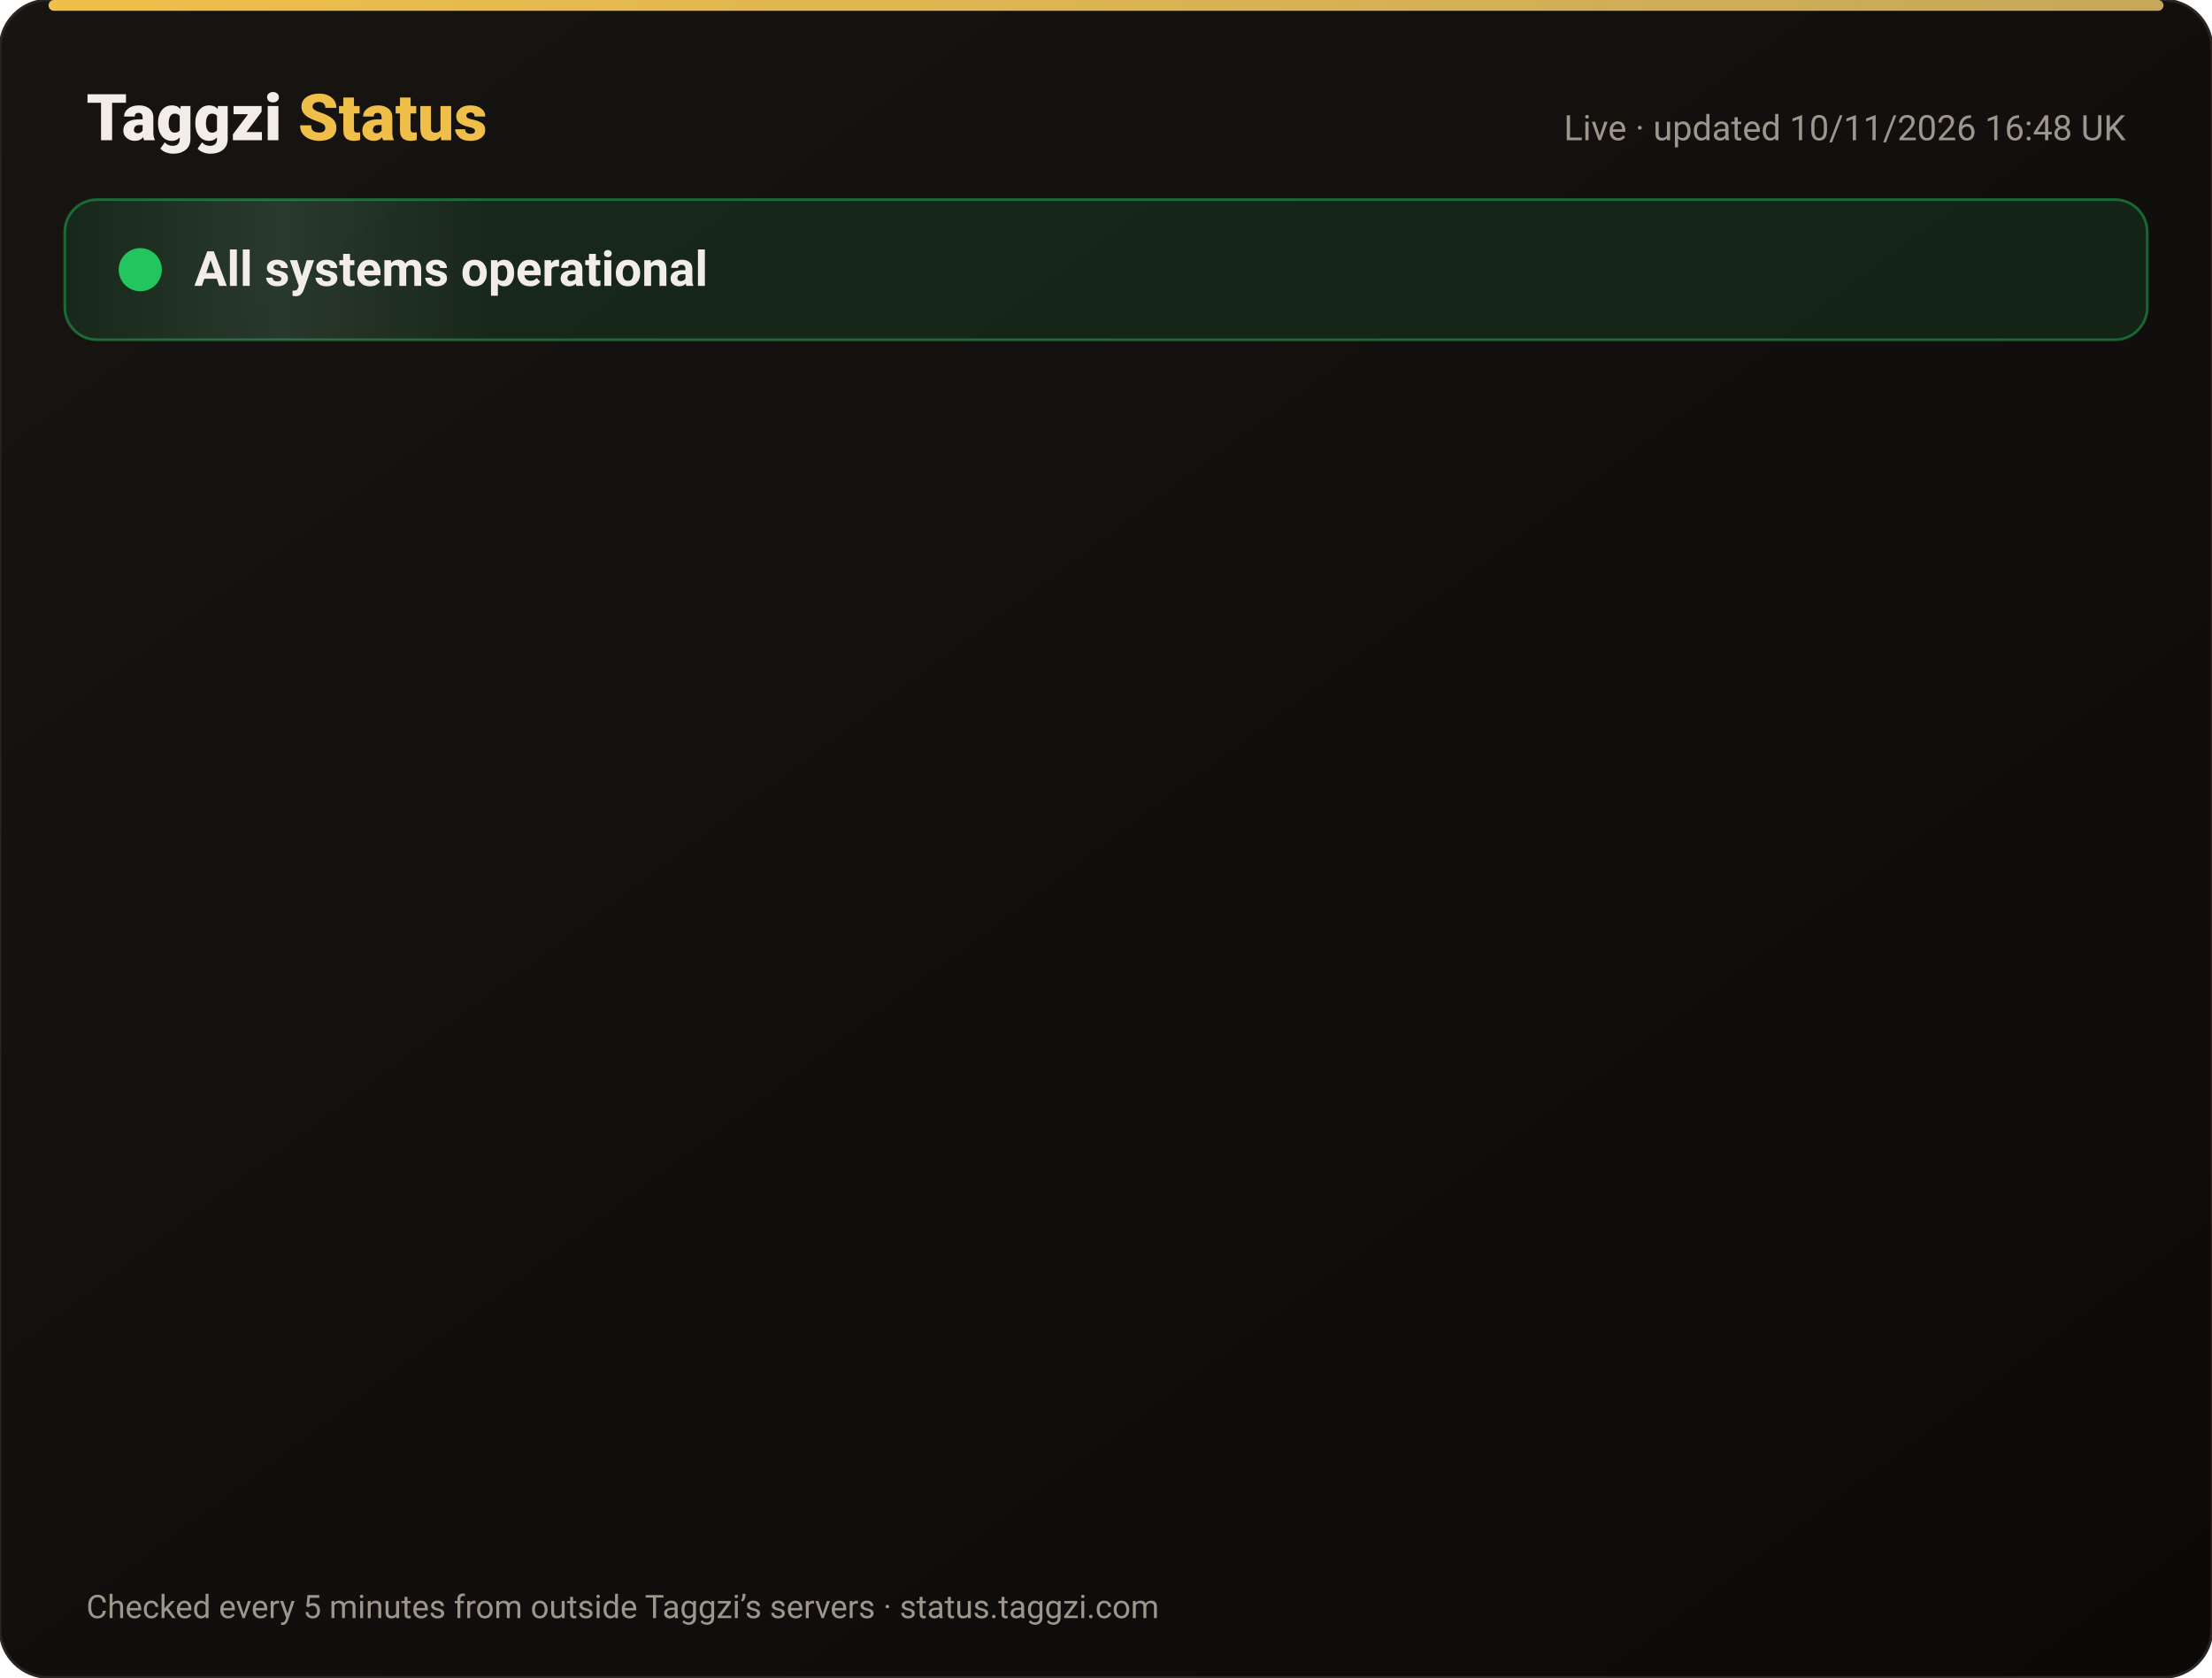
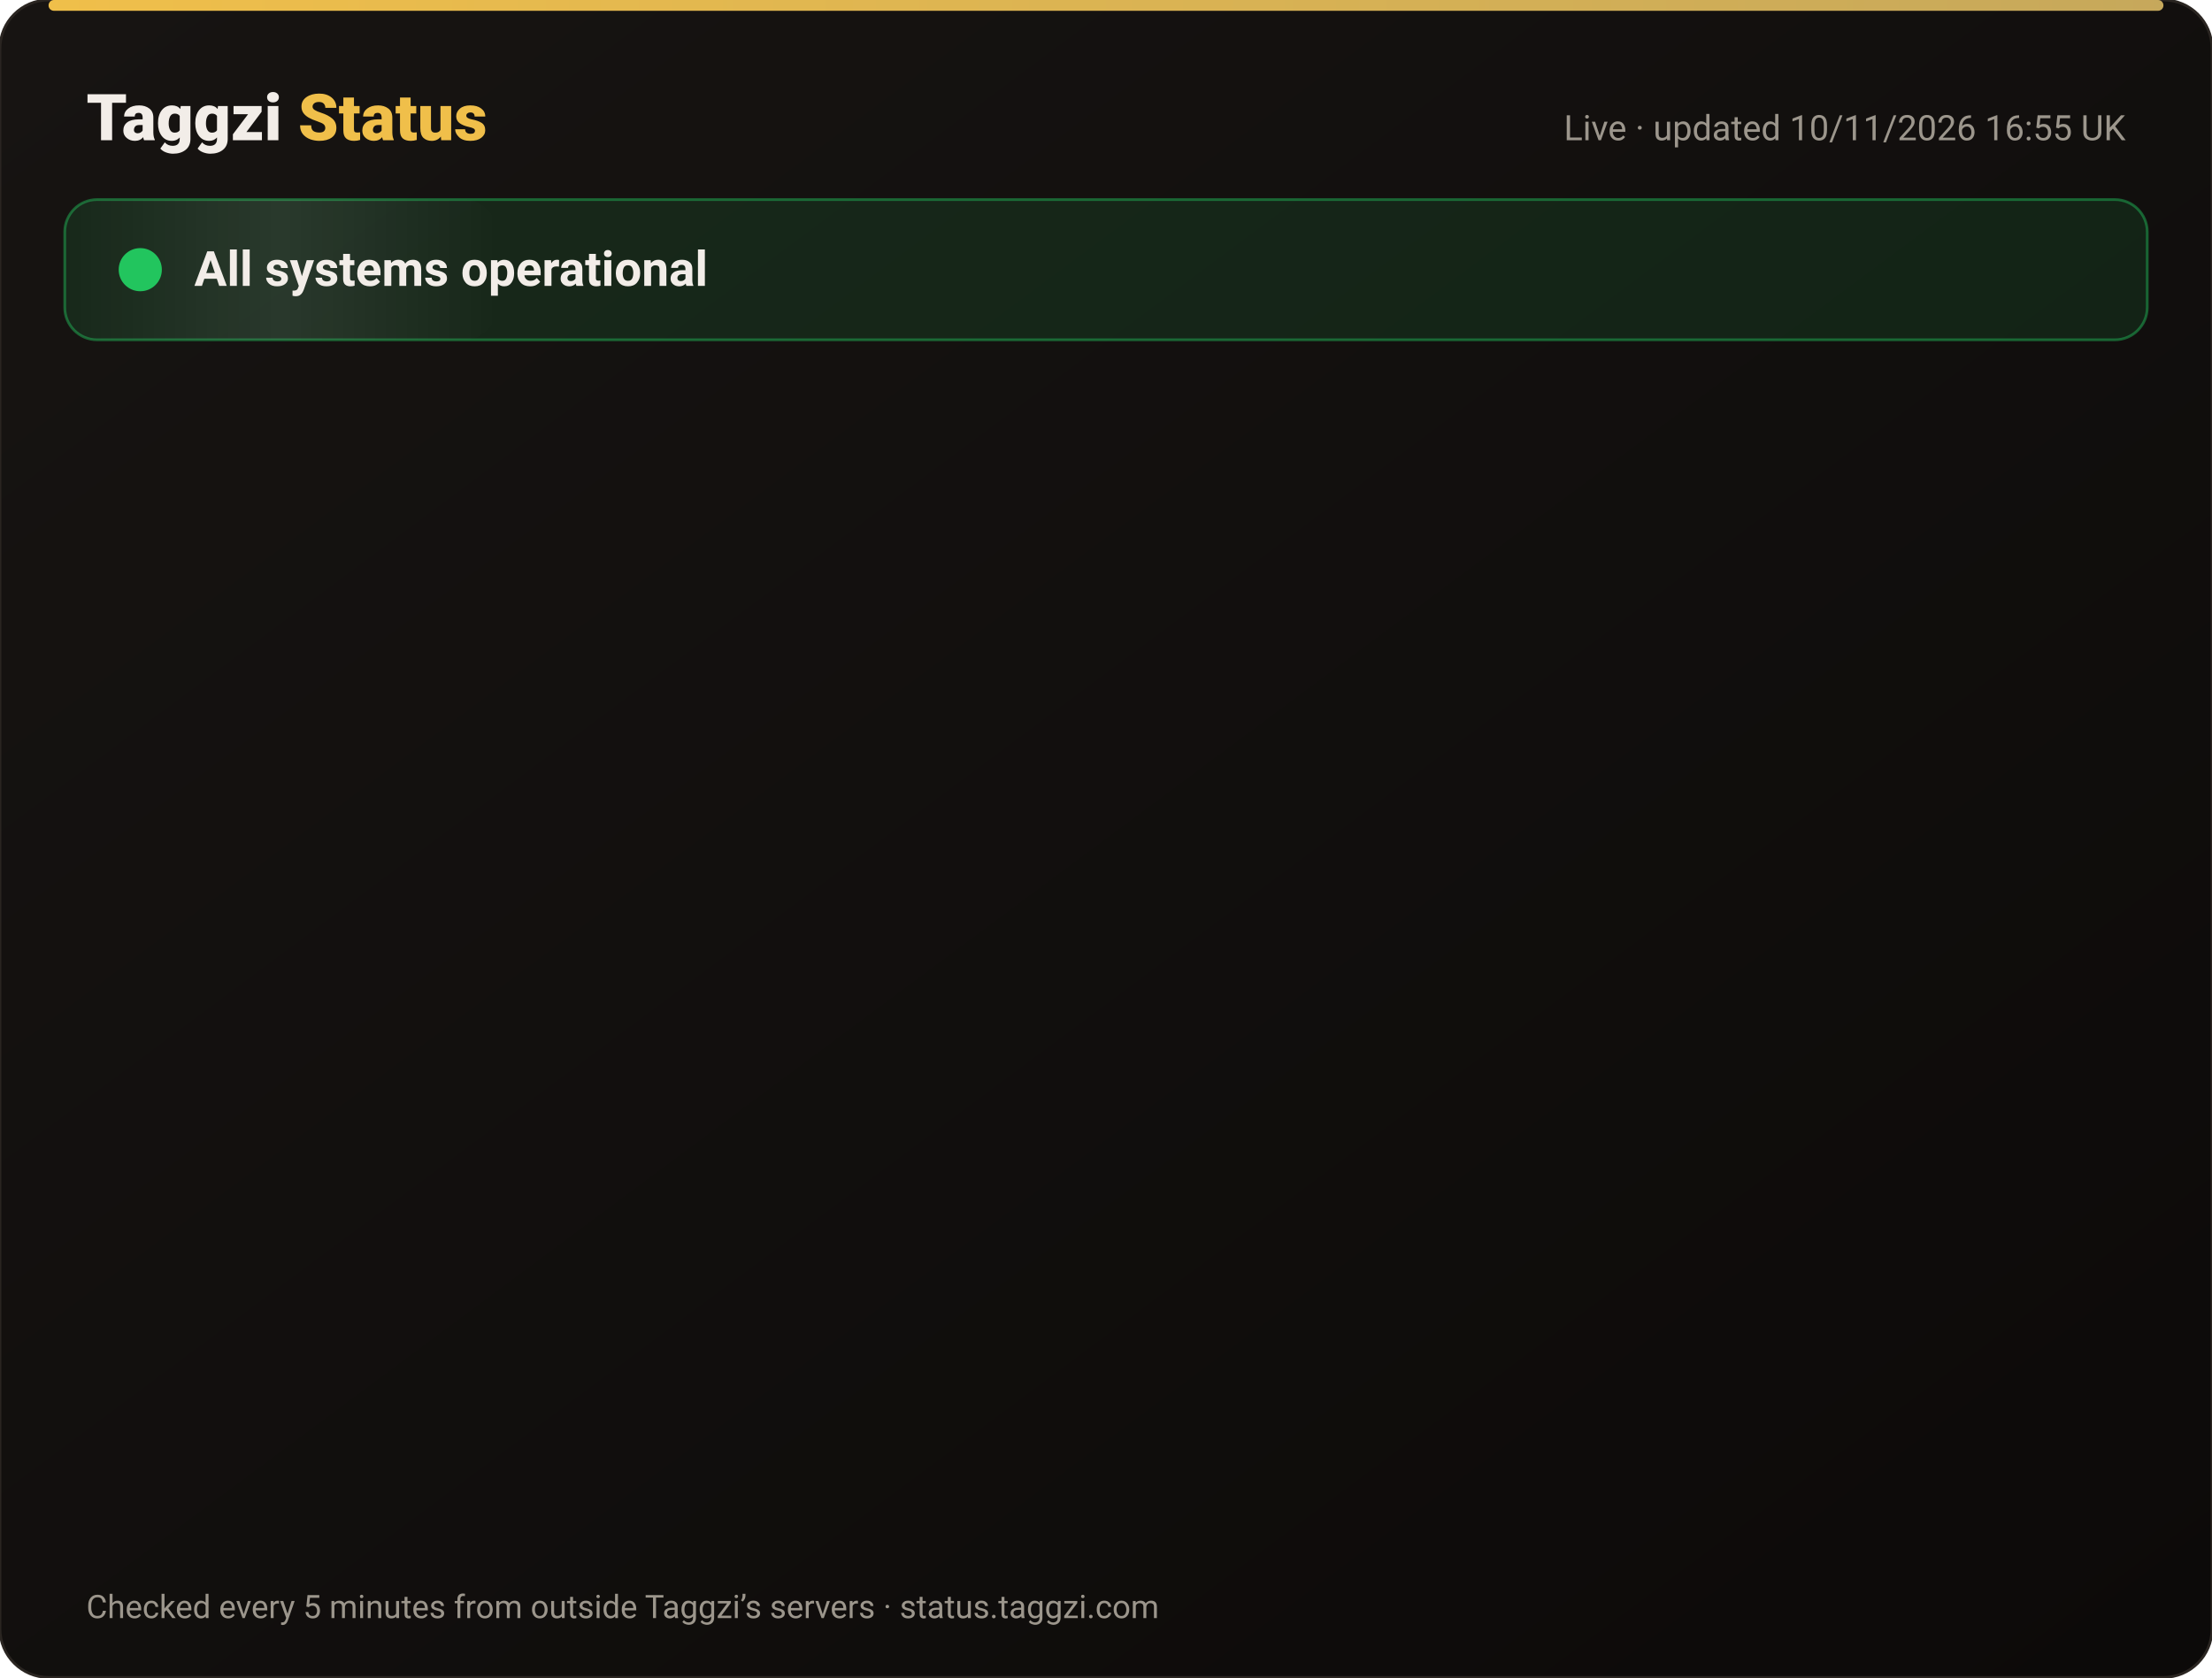
<svg xmlns="http://www.w3.org/2000/svg" width="820" height="622" viewBox="0 0 820 622" font-family="-apple-system,Segoe UI,Roboto,Helvetica,Arial,sans-serif">
  <defs>
    <linearGradient id="bg" x1="0" y1="0" x2="1" y2="1">
      <stop offset="0" stop-color="#171412" />
      <stop offset="1" stop-color="#0C0A09" />
    </linearGradient>
    <linearGradient id="gold" x1="0" x2="1">
      <stop offset="0" stop-color="#F0BF4A" />
      <stop offset="1" stop-color="#c6a85b" />
    </linearGradient>
    <linearGradient id="shine" x1="0" x2="1">
      <stop offset="0" stop-color="#fff" stop-opacity="0" />
      <stop offset=".5" stop-color="#fff" stop-opacity=".08" />
      <stop offset="1" stop-color="#fff" stop-opacity="0" />
    </linearGradient>
  </defs>
  <rect width="820" height="622" rx="18" fill="url(#bg)" stroke="#2a2521" />
  <rect x="18" y="0" width="784" height="4" rx="2" fill="url(#gold)" />
  <text x="32" y="52" font-size="24" font-weight="800" fill="#F2EDE8">Taggzi <tspan fill="#F0BF4A">Status</tspan>
  </text>
-   <text x="788" y="52" font-size="13" fill="#9C968C" text-anchor="end">Live · updated 10/11/2026 16:48 UK</text>
+   <text x="788" y="52" font-size="13" fill="#9C968C" text-anchor="end">Live · updated 10/11/2026 16:55 UK</text>
  <rect x="24" y="74" width="772" height="52" rx="12" fill="#22c55e" fill-opacity=".12" stroke="#22c55e" stroke-opacity=".45" />
  <rect x="24" y="74" width="160" height="52" rx="12" fill="url(#shine)">
    <animate attributeName="x" from="-160" to="820" dur="4s" repeatCount="indefinite" />
  </rect>
  <circle cx="52" cy="100" r="7" fill="#22c55e" />
  <circle cx="52" cy="100" r="7" fill="none" stroke="#22c55e" stroke-width="2">
    <animate attributeName="r" values="7;15;7" dur="2s" repeatCount="indefinite" />
    <animate attributeName="opacity" values=".9;0;.9" dur="2s" repeatCount="indefinite" />
  </circle>
  <text x="72" y="106" font-size="18" font-weight="700" fill="#F2EDE8">All systems operational</text>
  <g opacity="0">
    <animate attributeName="opacity" from="0" to="1" begin="0.00s" dur=".6s" fill="freeze" />
    <line x1="32" y1="188" x2="788" y2="188" stroke="#2a2521" />
    <circle cx="44" cy="166" r="6" fill="#22c55e">
      <animate attributeName="opacity" values="1;.45;1" dur="2.4s" begin="0.00s" repeatCount="indefinite" />
    </circle>
    <text x="62" y="171" font-size="15" font-weight="650" fill="#F2EDE8">Website</text>
    <text x="630" y="171" font-size="13" fill="#9C968C" text-anchor="end">99.97% uptime</text>
    <rect x="648" y="154" width="140" height="24" rx="12" fill="#22c55e" fill-opacity=".14" stroke="#22c55e" stroke-opacity=".5" />
    <text x="718" y="171" font-size="12" font-weight="700" fill="#22c55e" text-anchor="middle">Operational</text>
  </g>
  <g opacity="0">
    <animate attributeName="opacity" from="0" to="1" begin="0.15s" dur=".6s" fill="freeze" />
    <line x1="32" y1="234" x2="788" y2="234" stroke="#2a2521" />
    <circle cx="44" cy="212" r="6" fill="#22c55e">
      <animate attributeName="opacity" values="1;.45;1" dur="2.4s" begin="0.15s" repeatCount="indefinite" />
    </circle>
    <text x="62" y="217" font-size="15" font-weight="650" fill="#F2EDE8">Tag scans</text>
    <text x="630" y="217" font-size="13" fill="#9C968C" text-anchor="end">99.97% uptime</text>
    <rect x="648" y="200" width="140" height="24" rx="12" fill="#22c55e" fill-opacity=".14" stroke="#22c55e" stroke-opacity=".5" />
    <text x="718" y="217" font-size="12" font-weight="700" fill="#22c55e" text-anchor="middle">Operational</text>
  </g>
  <g opacity="0">
    <animate attributeName="opacity" from="0" to="1" begin="0.30s" dur=".6s" fill="freeze" />
    <line x1="32" y1="280" x2="788" y2="280" stroke="#2a2521" />
    <circle cx="44" cy="258" r="6" fill="#22c55e">
      <animate attributeName="opacity" values="1;.45;1" dur="2.4s" begin="0.30s" repeatCount="indefinite" />
    </circle>
    <text x="62" y="263" font-size="15" font-weight="650" fill="#F2EDE8">Manual tag lookup</text>
    <text x="630" y="263" font-size="13" fill="#9C968C" text-anchor="end">99.97% uptime</text>
    <rect x="648" y="246" width="140" height="24" rx="12" fill="#22c55e" fill-opacity=".14" stroke="#22c55e" stroke-opacity=".5" />
    <text x="718" y="263" font-size="12" font-weight="700" fill="#22c55e" text-anchor="middle">Operational</text>
  </g>
  <g opacity="0">
    <animate attributeName="opacity" from="0" to="1" begin="0.45s" dur=".6s" fill="freeze" />
    <line x1="32" y1="326" x2="788" y2="326" stroke="#2a2521" />
    <circle cx="44" cy="304" r="6" fill="#22c55e">
      <animate attributeName="opacity" values="1;.45;1" dur="2.4s" begin="0.45s" repeatCount="indefinite" />
    </circle>
    <text x="62" y="309" font-size="15" font-weight="650" fill="#F2EDE8">App &amp; login</text>
    <text x="630" y="309" font-size="13" fill="#9C968C" text-anchor="end">99.97% uptime</text>
    <rect x="648" y="292" width="140" height="24" rx="12" fill="#22c55e" fill-opacity=".14" stroke="#22c55e" stroke-opacity=".5" />
    <text x="718" y="309" font-size="12" font-weight="700" fill="#22c55e" text-anchor="middle">Operational</text>
  </g>
  <g opacity="0">
    <animate attributeName="opacity" from="0" to="1" begin="0.60s" dur=".6s" fill="freeze" />
    <line x1="32" y1="372" x2="788" y2="372" stroke="#2a2521" />
    <circle cx="44" cy="350" r="6" fill="#22c55e">
      <animate attributeName="opacity" values="1;.45;1" dur="2.4s" begin="0.60s" repeatCount="indefinite" />
    </circle>
    <text x="62" y="355" font-size="15" font-weight="650" fill="#F2EDE8">Community alerts</text>
    <text x="630" y="355" font-size="13" fill="#9C968C" text-anchor="end">99.97% uptime</text>
    <rect x="648" y="338" width="140" height="24" rx="12" fill="#22c55e" fill-opacity=".14" stroke="#22c55e" stroke-opacity=".5" />
    <text x="718" y="355" font-size="12" font-weight="700" fill="#22c55e" text-anchor="middle">Operational</text>
  </g>
  <g opacity="0">
    <animate attributeName="opacity" from="0" to="1" begin="0.75s" dur=".6s" fill="freeze" />
    <line x1="32" y1="418" x2="788" y2="418" stroke="#2a2521" />
    <circle cx="44" cy="396" r="6" fill="#22c55e">
      <animate attributeName="opacity" values="1;.45;1" dur="2.4s" begin="0.75s" repeatCount="indefinite" />
    </circle>
    <text x="62" y="401" font-size="15" font-weight="650" fill="#F2EDE8">Private calling</text>
    <text x="630" y="401" font-size="13" fill="#9C968C" text-anchor="end">99.97% uptime</text>
    <rect x="648" y="384" width="140" height="24" rx="12" fill="#22c55e" fill-opacity=".14" stroke="#22c55e" stroke-opacity=".5" />
    <text x="718" y="401" font-size="12" font-weight="700" fill="#22c55e" text-anchor="middle">Operational</text>
  </g>
  <g opacity="0">
    <animate attributeName="opacity" from="0" to="1" begin="0.90s" dur=".6s" fill="freeze" />
    <line x1="32" y1="464" x2="788" y2="464" stroke="#2a2521" />
    <circle cx="44" cy="442" r="6" fill="#22c55e">
      <animate attributeName="opacity" values="1;.45;1" dur="2.4s" begin="0.90s" repeatCount="indefinite" />
    </circle>
    <text x="62" y="447" font-size="15" font-weight="650" fill="#F2EDE8">Payments</text>
    <text x="630" y="447" font-size="13" fill="#9C968C" text-anchor="end">99.96% uptime</text>
    <rect x="648" y="430" width="140" height="24" rx="12" fill="#22c55e" fill-opacity=".14" stroke="#22c55e" stroke-opacity=".5" />
    <text x="718" y="447" font-size="12" font-weight="700" fill="#22c55e" text-anchor="middle">Operational</text>
  </g>
  <g opacity="0">
    <animate attributeName="opacity" from="0" to="1" begin="1.05s" dur=".6s" fill="freeze" />
    <line x1="32" y1="510" x2="788" y2="510" stroke="#2a2521" />
    <circle cx="44" cy="488" r="6" fill="#22c55e">
      <animate attributeName="opacity" values="1;.45;1" dur="2.4s" begin="1.05s" repeatCount="indefinite" />
    </circle>
    <text x="62" y="493" font-size="15" font-weight="650" fill="#F2EDE8">Email &amp; support</text>
    <text x="630" y="493" font-size="13" fill="#9C968C" text-anchor="end">99.97% uptime</text>
    <rect x="648" y="476" width="140" height="24" rx="12" fill="#22c55e" fill-opacity=".14" stroke="#22c55e" stroke-opacity=".5" />
    <text x="718" y="493" font-size="12" font-weight="700" fill="#22c55e" text-anchor="middle">Operational</text>
  </g>
  <g opacity="0">
    <animate attributeName="opacity" from="0" to="1" begin="1.20s" dur=".6s" fill="freeze" />
    <line x1="32" y1="556" x2="788" y2="556" stroke="#2a2521" />
    <circle cx="44" cy="534" r="6" fill="#22c55e">
      <animate attributeName="opacity" values="1;.45;1" dur="2.4s" begin="1.20s" repeatCount="indefinite" />
    </circle>
    <text x="62" y="539" font-size="15" font-weight="650" fill="#F2EDE8">Secure connection (SSL)</text>
    <text x="630" y="539" font-size="13" fill="#9C968C" text-anchor="end">100.00% uptime</text>
    <rect x="648" y="522" width="140" height="24" rx="12" fill="#22c55e" fill-opacity=".14" stroke="#22c55e" stroke-opacity=".5" />
    <text x="718" y="539" font-size="12" font-weight="700" fill="#22c55e" text-anchor="middle">Operational</text>
  </g>
  <text x="32" y="600" font-size="12" fill="#9C968C">Checked every 5 minutes from outside Taggzi’s servers · status.taggzi.com</text>
</svg>
